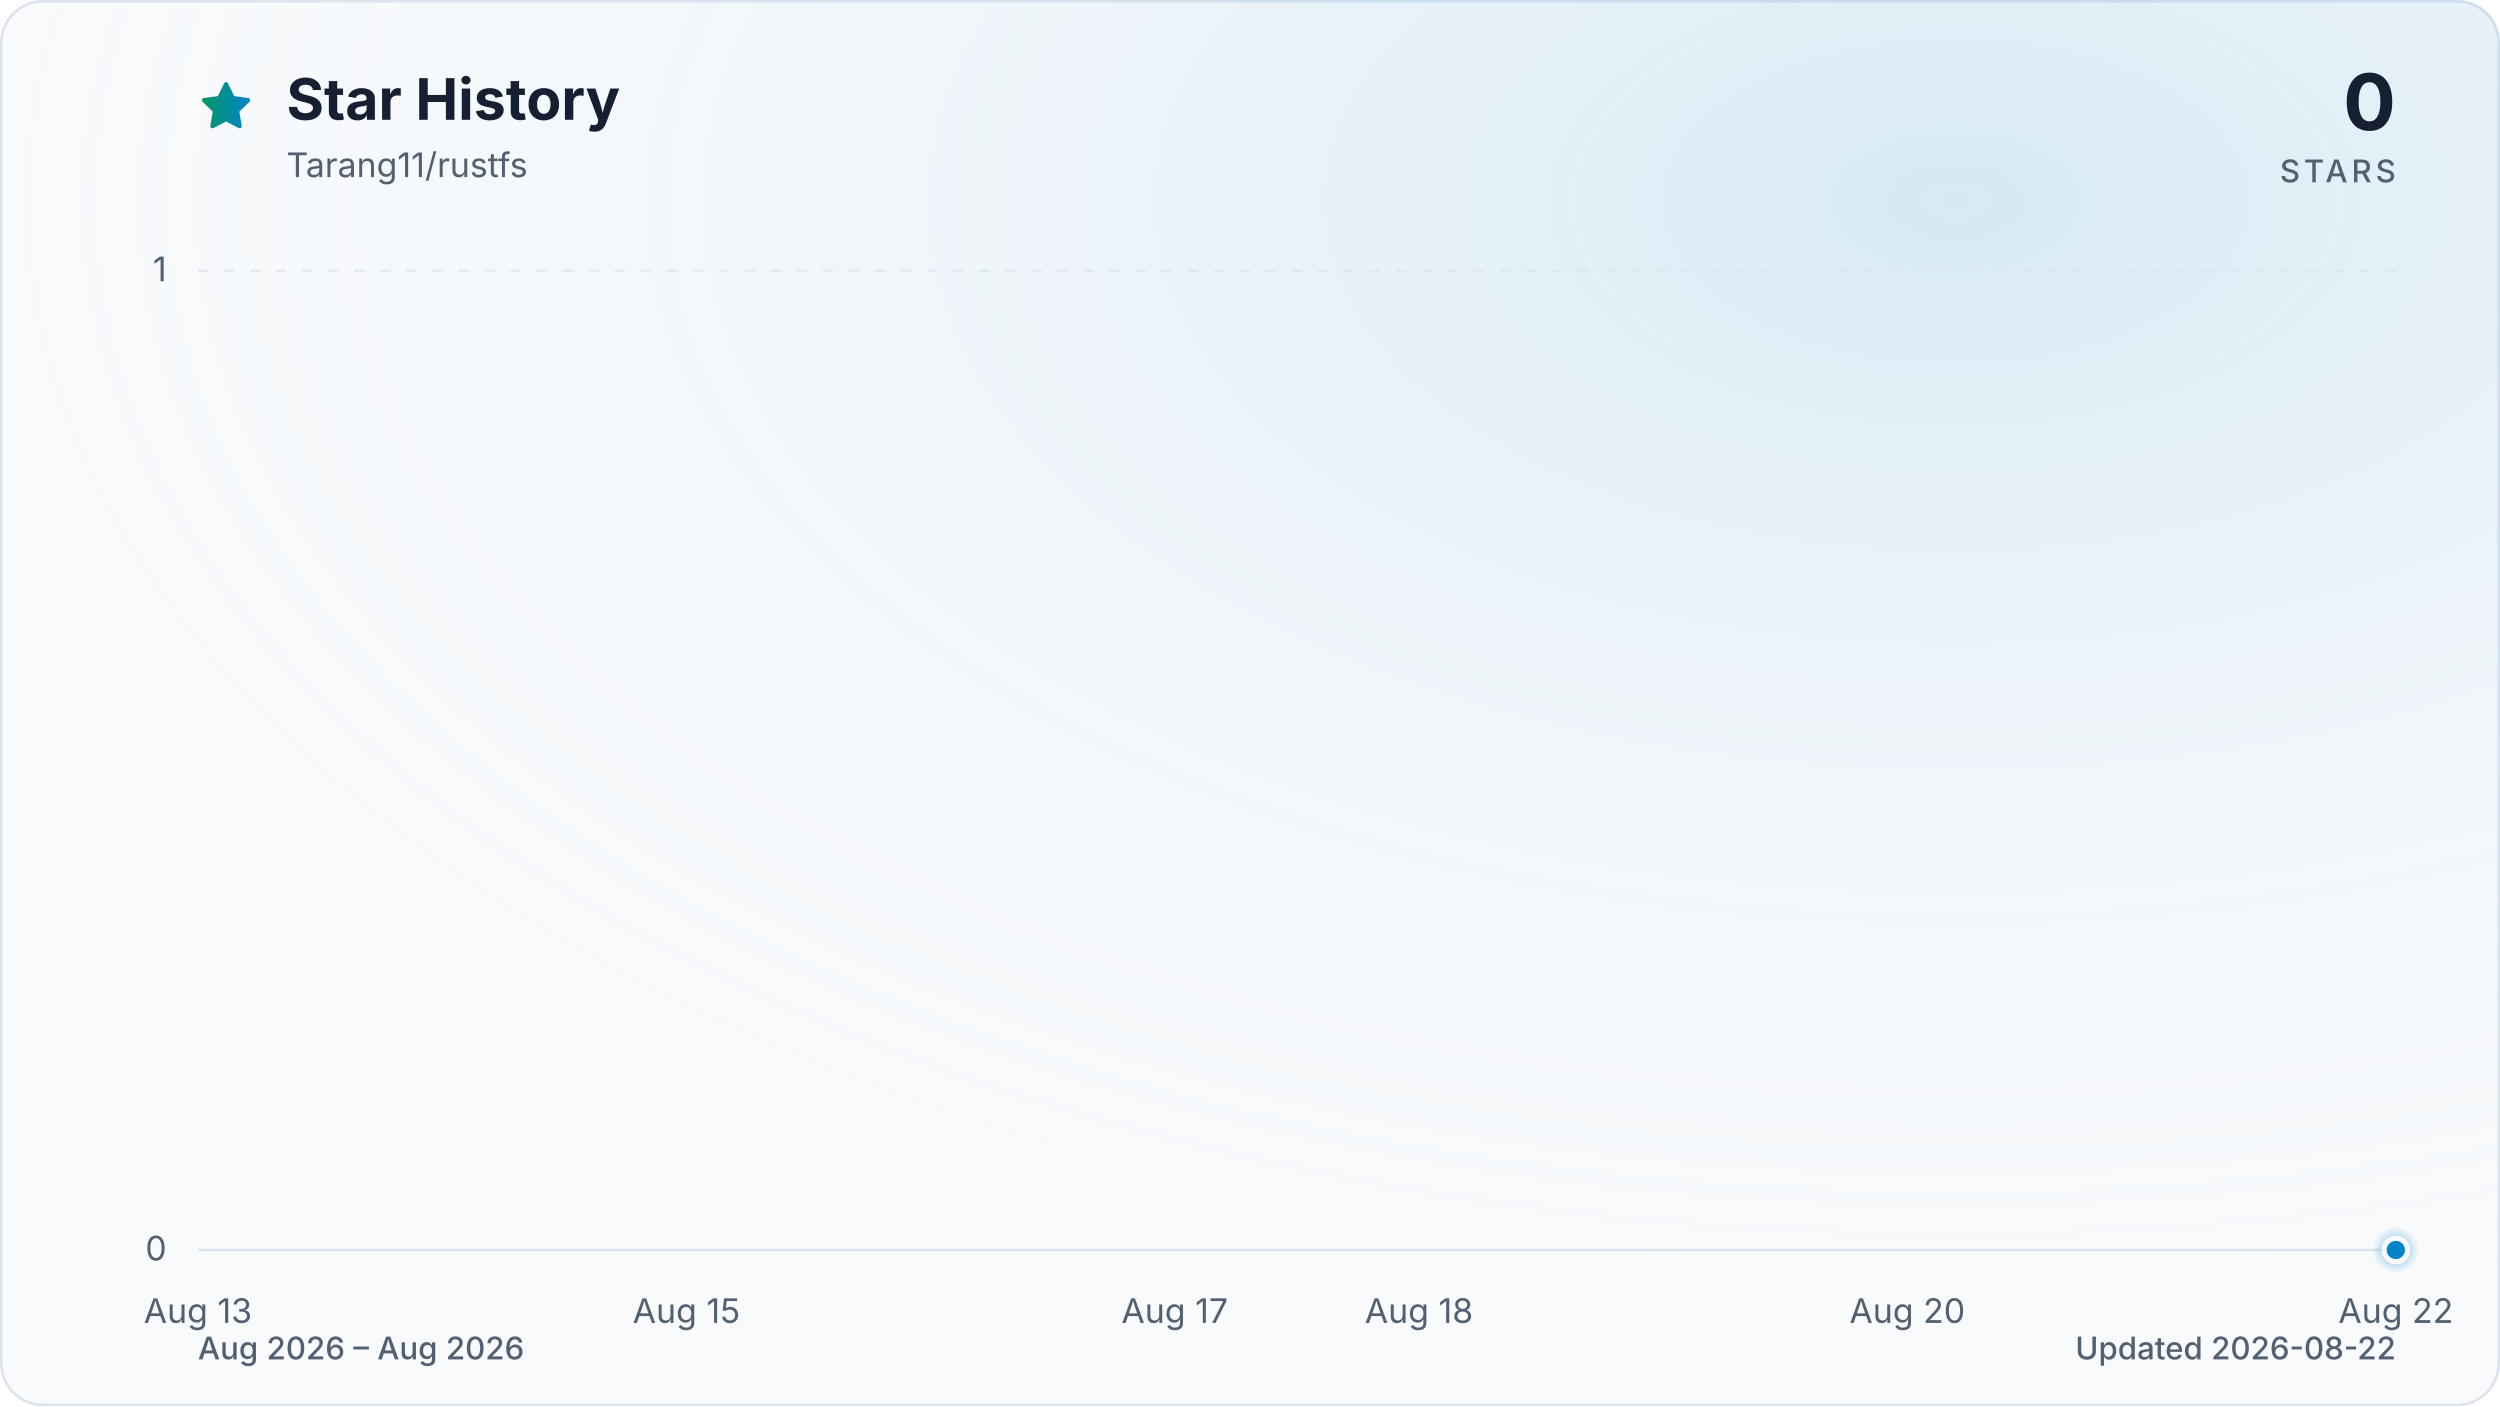
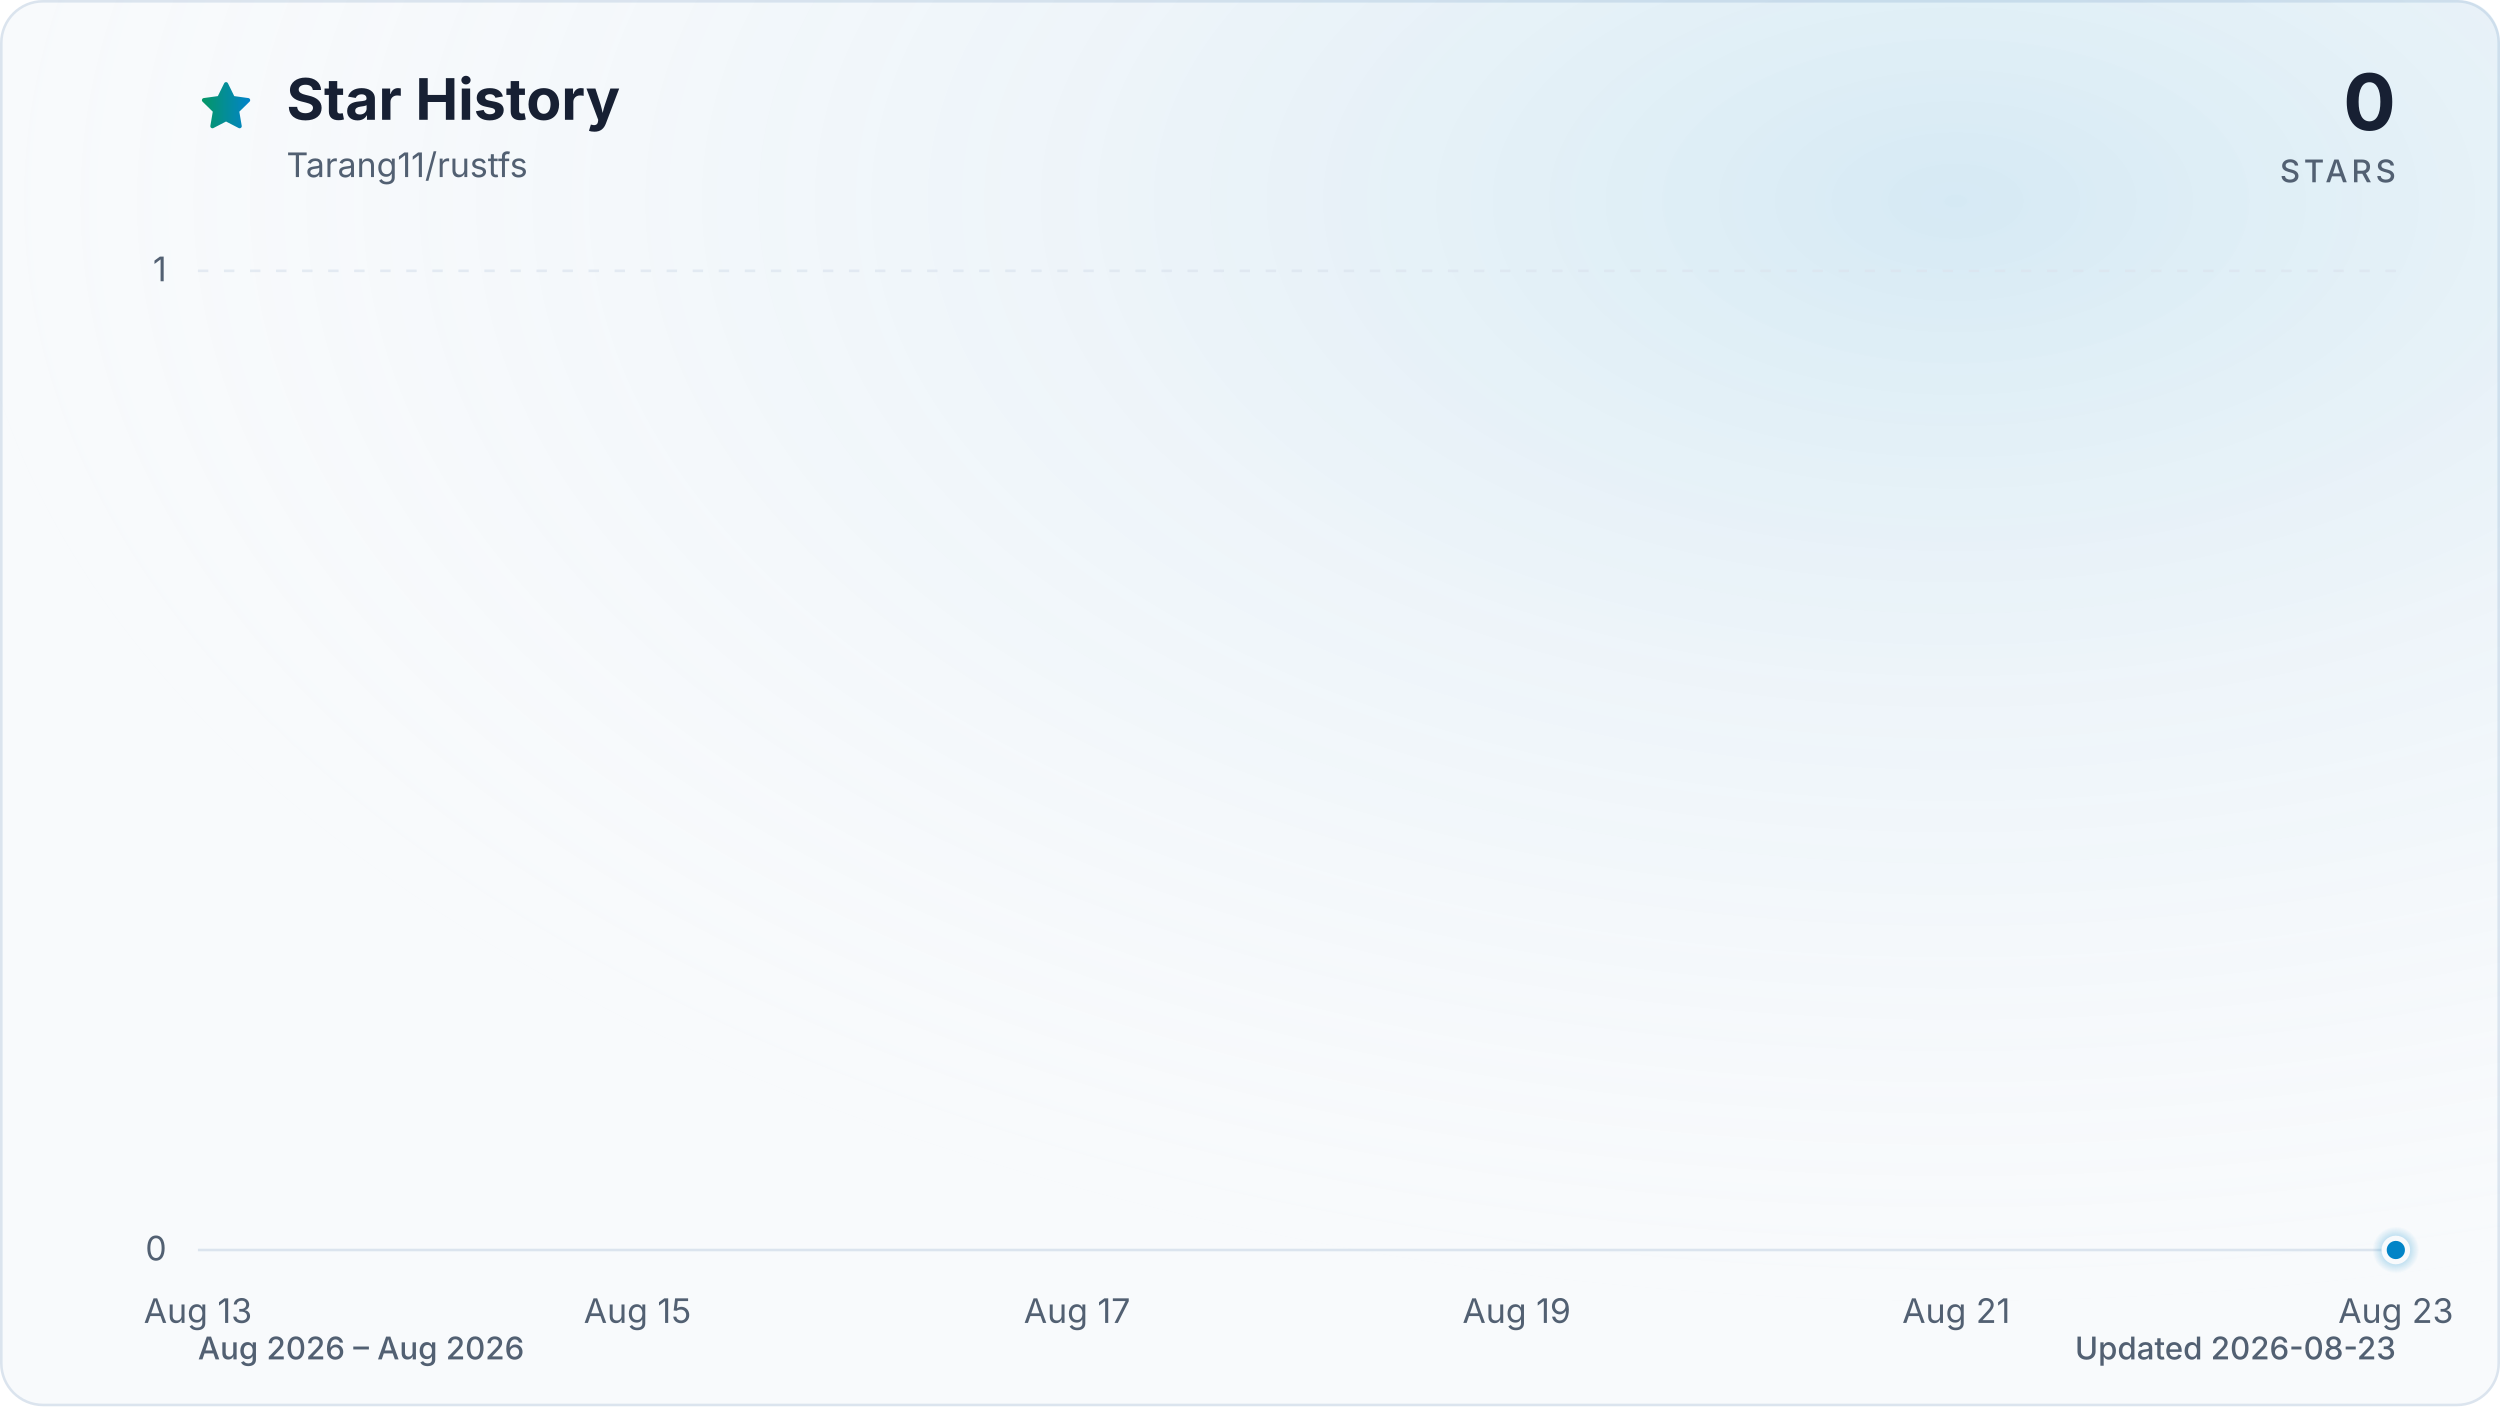
<svg xmlns="http://www.w3.org/2000/svg" viewBox="0 0 960 540" role="img" aria-labelledby="title description" data-style="gradient" data-variant="glow" data-animated="true">
  <defs>
    <linearGradient id="trend" x1="0" y1="0" x2="1" y2="0">
      <stop offset="0%" stop-color="#059669" />
      <stop offset="100%" stop-color="#0284c7" />
    </linearGradient>
    <linearGradient id="area" x1="0" y1="0" x2="0" y2="1">
      <stop offset="0%" stop-color="#059669" stop-opacity="0.30" />
      <stop offset="55%" stop-color="#0284c7" stop-opacity="0.10" />
      <stop offset="100%" stop-color="#0284c7" stop-opacity="0.01" />
    </linearGradient>
    <radialGradient id="marker-halo" cx="50%" cy="50%" r="50%">
      <stop offset="0%" stop-color="#0284c7" stop-opacity="0.55" />
      <stop offset="100%" stop-color="#0284c7" stop-opacity="0" />
    </radialGradient>
    <radialGradient id="surface-glow" cx="78%" cy="14%" r="80%">
      <stop offset="0%" stop-color="#0284c7" stop-opacity="0.14" />
      <stop offset="100%" stop-color="#f8fafc" stop-opacity="0" />
    </radialGradient>
    <filter id="trend-glow" x="-20%" y="-20%" width="140%" height="140%">
      <feGaussianBlur stdDeviation="7" />
    </filter>
  </defs>
  <style>
.trend-enter{transform-box:fill-box;transform-origin:center;animation:trend-enter 520ms cubic-bezier(0.16,1,0.3,1)}
.marker-enter{transform-box:fill-box;transform-origin:center;animation:marker-enter 320ms cubic-bezier(0.16,1,0.3,1) 200ms both}
.marker-pulse{transform-box:fill-box;transform-origin:center;animation:marker-pulse 2.6s ease-out infinite}
@keyframes trend-enter{from{opacity:.35;transform:translateY(10px)}to{opacity:1;transform:translateY(0)}}
@keyframes marker-enter{from{opacity:0;transform:scale(.4)}to{opacity:1;transform:scale(1)}}
@keyframes marker-pulse{0%{opacity:.5;transform:scale(.7)}70%,100%{opacity:0;transform:scale(2.1)}}
@media (prefers-reduced-motion:reduce){.trend-enter,.marker-enter,.marker-pulse{animation:none!important}}
@media (prefers-reduced-motion:reduce){.marker-pulse{opacity:0}}
</style>
  <rect x="0.5" y="0.5" width="959" height="539" fill="#f8fafc" stroke="#dbe4ee" stroke-width="1" rx="16" />
  <rect width="960" height="540" fill="url(#surface-glow)" rx="16" />
  <path d="M12 2.6l2.9 5.9 6.5.9-4.7 4.6 1.1 6.5-5.8-3-5.8 3 1.1-6.5-4.7-4.6 6.5-.9L12 2.6Z" transform="translate(76 30) scale(.9)" fill="url(#trend)" stroke="url(#trend)" stroke-width="1.8" stroke-linejoin="round" aria-hidden="true" />
  <text x="110" y="46" fill="#172033" font-family="ui-sans-serif, system-ui, -apple-system, BlinkMacSystemFont, 'Segoe UI', sans-serif" font-size="22" font-weight="700">Star History</text>
  <text x="110" y="68" fill="#526072" font-family="ui-sans-serif, system-ui, -apple-system, BlinkMacSystemFont, 'Segoe UI', sans-serif" font-size="13">Tarang11/rustfs</text>
  <text x="920" y="50" fill="#172033" font-family="ui-sans-serif, system-ui, -apple-system, BlinkMacSystemFont, 'Segoe UI', sans-serif" font-size="30" font-weight="700" text-anchor="end">0</text>
  <text x="920" y="70" fill="#526072" font-family="ui-sans-serif, system-ui, -apple-system, BlinkMacSystemFont, 'Segoe UI', sans-serif" font-size="12" font-weight="500" letter-spacing="1.5" text-anchor="end">STARS</text>
  <line x1="76" y1="480.0" x2="920" y2="480.0" stroke="#dbe4ee" stroke-width="1" stroke-dasharray="0" opacity="1" />
  <text x="64" y="484.0" fill="#526072" font-family="ui-sans-serif, system-ui, -apple-system, BlinkMacSystemFont, 'Segoe UI', sans-serif" font-size="13" text-anchor="end">0</text>
  <line x1="76" y1="104.0" x2="920" y2="104.0" stroke="#dbe4ee" stroke-width="1" stroke-dasharray="4 6" opacity="0.7" />
  <text x="64" y="108.0" fill="#526072" font-family="ui-sans-serif, system-ui, -apple-system, BlinkMacSystemFont, 'Segoe UI', sans-serif" font-size="13" text-anchor="end">1</text>
  <text x="76.0" y="508" fill="#526072" font-family="ui-sans-serif, system-ui, -apple-system, BlinkMacSystemFont, 'Segoe UI', sans-serif" font-size="13" text-anchor="middle">Aug 13</text>
-   <text x="263.6" y="508" fill="#526072" font-family="ui-sans-serif, system-ui, -apple-system, BlinkMacSystemFont, 'Segoe UI', sans-serif" font-size="13" text-anchor="middle">Aug 15</text>
-   <text x="451.1" y="508" fill="#526072" font-family="ui-sans-serif, system-ui, -apple-system, BlinkMacSystemFont, 'Segoe UI', sans-serif" font-size="13" text-anchor="middle">Aug 17</text>
-   <text x="544.9" y="508" fill="#526072" font-family="ui-sans-serif, system-ui, -apple-system, BlinkMacSystemFont, 'Segoe UI', sans-serif" font-size="13" text-anchor="middle">Aug 18</text>
-   <text x="732.4" y="508" fill="#526072" font-family="ui-sans-serif, system-ui, -apple-system, BlinkMacSystemFont, 'Segoe UI', sans-serif" font-size="13" text-anchor="middle">Aug 20</text>
-   <text x="920.0" y="508" fill="#526072" font-family="ui-sans-serif, system-ui, -apple-system, BlinkMacSystemFont, 'Segoe UI', sans-serif" font-size="13" text-anchor="middle">Aug 22</text>
+   <text x="244.8" y="508" fill="#526072" font-family="ui-sans-serif, system-ui, -apple-system, BlinkMacSystemFont, 'Segoe UI', sans-serif" font-size="13" text-anchor="middle">Aug 15</text>
+   <text x="413.6" y="508" fill="#526072" font-family="ui-sans-serif, system-ui, -apple-system, BlinkMacSystemFont, 'Segoe UI', sans-serif" font-size="13" text-anchor="middle">Aug 17</text>
+   <text x="582.4" y="508" fill="#526072" font-family="ui-sans-serif, system-ui, -apple-system, BlinkMacSystemFont, 'Segoe UI', sans-serif" font-size="13" text-anchor="middle">Aug 19</text>
+   <text x="751.2" y="508" fill="#526072" font-family="ui-sans-serif, system-ui, -apple-system, BlinkMacSystemFont, 'Segoe UI', sans-serif" font-size="13" text-anchor="middle">Aug 21</text>
+   <text x="920.0" y="508" fill="#526072" font-family="ui-sans-serif, system-ui, -apple-system, BlinkMacSystemFont, 'Segoe UI', sans-serif" font-size="13" text-anchor="middle">Aug 23</text>
  <g class="trend-enter">
-     <path d="M 76.0 480.0 C 107.3 480.0, 138.5 480.0, 169.8 480.0 C 201.0 480.0, 232.3 480.0, 263.6 480.0 C 294.8 480.0, 326.1 480.0, 357.3 480.0 C 388.6 480.0, 419.9 480.0, 451.1 480.0 C 482.4 480.0, 513.6 480.0, 544.9 480.0 C 576.1 480.0, 607.4 480.0, 638.7 480.0 C 669.9 480.0, 701.2 480.0, 732.4 480.0 C 763.7 480.0, 795.0 480.0, 826.2 480.0 C 857.5 480.0, 888.7 480.0, 920.0 480.0 L 920.0 480.0 L 76.0 480.0 Z" fill="url(#area)" />
-     <path d="M 76.0 480.0 C 107.3 480.0, 138.5 480.0, 169.8 480.0 C 201.0 480.0, 232.3 480.0, 263.6 480.0 C 294.8 480.0, 326.1 480.0, 357.3 480.0 C 388.6 480.0, 419.9 480.0, 451.1 480.0 C 482.4 480.0, 513.6 480.0, 544.9 480.0 C 576.1 480.0, 607.4 480.0, 638.7 480.0 C 669.9 480.0, 701.2 480.0, 732.4 480.0 C 763.7 480.0, 795.0 480.0, 826.2 480.0 C 857.5 480.0, 888.7 480.0, 920.0 480.0" fill="none" stroke="url(#trend)" stroke-width="12" stroke-linecap="round" stroke-linejoin="round" opacity="0.16" filter="url(#trend-glow)" />
-     <path d="M 76.0 480.0 C 107.3 480.0, 138.5 480.0, 169.8 480.0 C 201.0 480.0, 232.3 480.0, 263.6 480.0 C 294.8 480.0, 326.1 480.0, 357.3 480.0 C 388.6 480.0, 419.9 480.0, 451.1 480.0 C 482.4 480.0, 513.6 480.0, 544.9 480.0 C 576.1 480.0, 607.4 480.0, 638.7 480.0 C 669.9 480.0, 701.2 480.0, 732.4 480.0 C 763.7 480.0, 795.0 480.0, 826.2 480.0 C 857.5 480.0, 888.7 480.0, 920.0 480.0" fill="none" stroke="url(#trend)" stroke-width="3" stroke-linecap="round" stroke-linejoin="round" />
+     <path d="M 76.0 480.0 C 104.1 480.0, 132.3 480.0, 160.4 480.0 C 188.5 480.0, 216.7 480.0, 244.8 480.0 C 272.9 480.0, 301.1 480.0, 329.2 480.0 C 357.3 480.0, 385.5 480.0, 413.6 480.0 C 441.7 480.0, 469.9 480.0, 498.0 480.0 C 526.1 480.0, 554.3 480.0, 582.4 480.0 C 610.5 480.0, 638.7 480.0, 666.8 480.0 C 694.9 480.0, 723.1 480.0, 751.2 480.0 C 779.3 480.0, 807.5 480.0, 835.6 480.0 C 863.7 480.0, 891.9 480.0, 920.0 480.0 L 920.0 480.0 L 76.0 480.0 Z" fill="url(#area)" />
+     <path d="M 76.0 480.0 C 104.1 480.0, 132.3 480.0, 160.4 480.0 C 188.5 480.0, 216.7 480.0, 244.8 480.0 C 272.9 480.0, 301.1 480.0, 329.2 480.0 C 357.3 480.0, 385.5 480.0, 413.6 480.0 C 441.7 480.0, 469.9 480.0, 498.0 480.0 C 526.1 480.0, 554.3 480.0, 582.4 480.0 C 610.5 480.0, 638.7 480.0, 666.8 480.0 C 694.9 480.0, 723.1 480.0, 751.2 480.0 C 779.3 480.0, 807.5 480.0, 835.6 480.0 C 863.7 480.0, 891.9 480.0, 920.0 480.0" fill="none" stroke="url(#trend)" stroke-width="12" stroke-linecap="round" stroke-linejoin="round" opacity="0.16" filter="url(#trend-glow)" />
+     <path d="M 76.0 480.0 C 104.1 480.0, 132.3 480.0, 160.4 480.0 C 188.5 480.0, 216.7 480.0, 244.8 480.0 C 272.9 480.0, 301.1 480.0, 329.2 480.0 C 357.3 480.0, 385.5 480.0, 413.6 480.0 C 441.7 480.0, 469.9 480.0, 498.0 480.0 C 526.1 480.0, 554.3 480.0, 582.4 480.0 C 610.5 480.0, 638.7 480.0, 666.8 480.0 C 694.9 480.0, 723.1 480.0, 751.2 480.0 C 779.3 480.0, 807.5 480.0, 835.6 480.0 C 863.7 480.0, 891.9 480.0, 920.0 480.0" fill="none" stroke="url(#trend)" stroke-width="3" stroke-linecap="round" stroke-linejoin="round" />
  </g>
  <g class="marker-enter">
    <circle class="marker-pulse" cx="920.0" cy="480.0" r="9" fill="url(#marker-halo)" />
    <circle cx="920.0" cy="480.0" r="4.5" fill="#0284c7" stroke="#f8fafc" stroke-width="2" />
  </g>
  <text x="76" y="522" fill="#526072" font-family="ui-sans-serif, system-ui, -apple-system, BlinkMacSystemFont, 'Segoe UI', sans-serif" font-size="12" font-weight="500">Aug 2026 – Aug 2026</text>
-   <text x="920" y="522" fill="#526072" font-family="ui-sans-serif, system-ui, -apple-system, BlinkMacSystemFont, 'Segoe UI', sans-serif" font-size="12" font-weight="500" text-anchor="end">Updated 2026-08-22</text>
+   <text x="920" y="522" fill="#526072" font-family="ui-sans-serif, system-ui, -apple-system, BlinkMacSystemFont, 'Segoe UI', sans-serif" font-size="12" font-weight="500" text-anchor="end">Updated 2026-08-23</text>
</svg>
